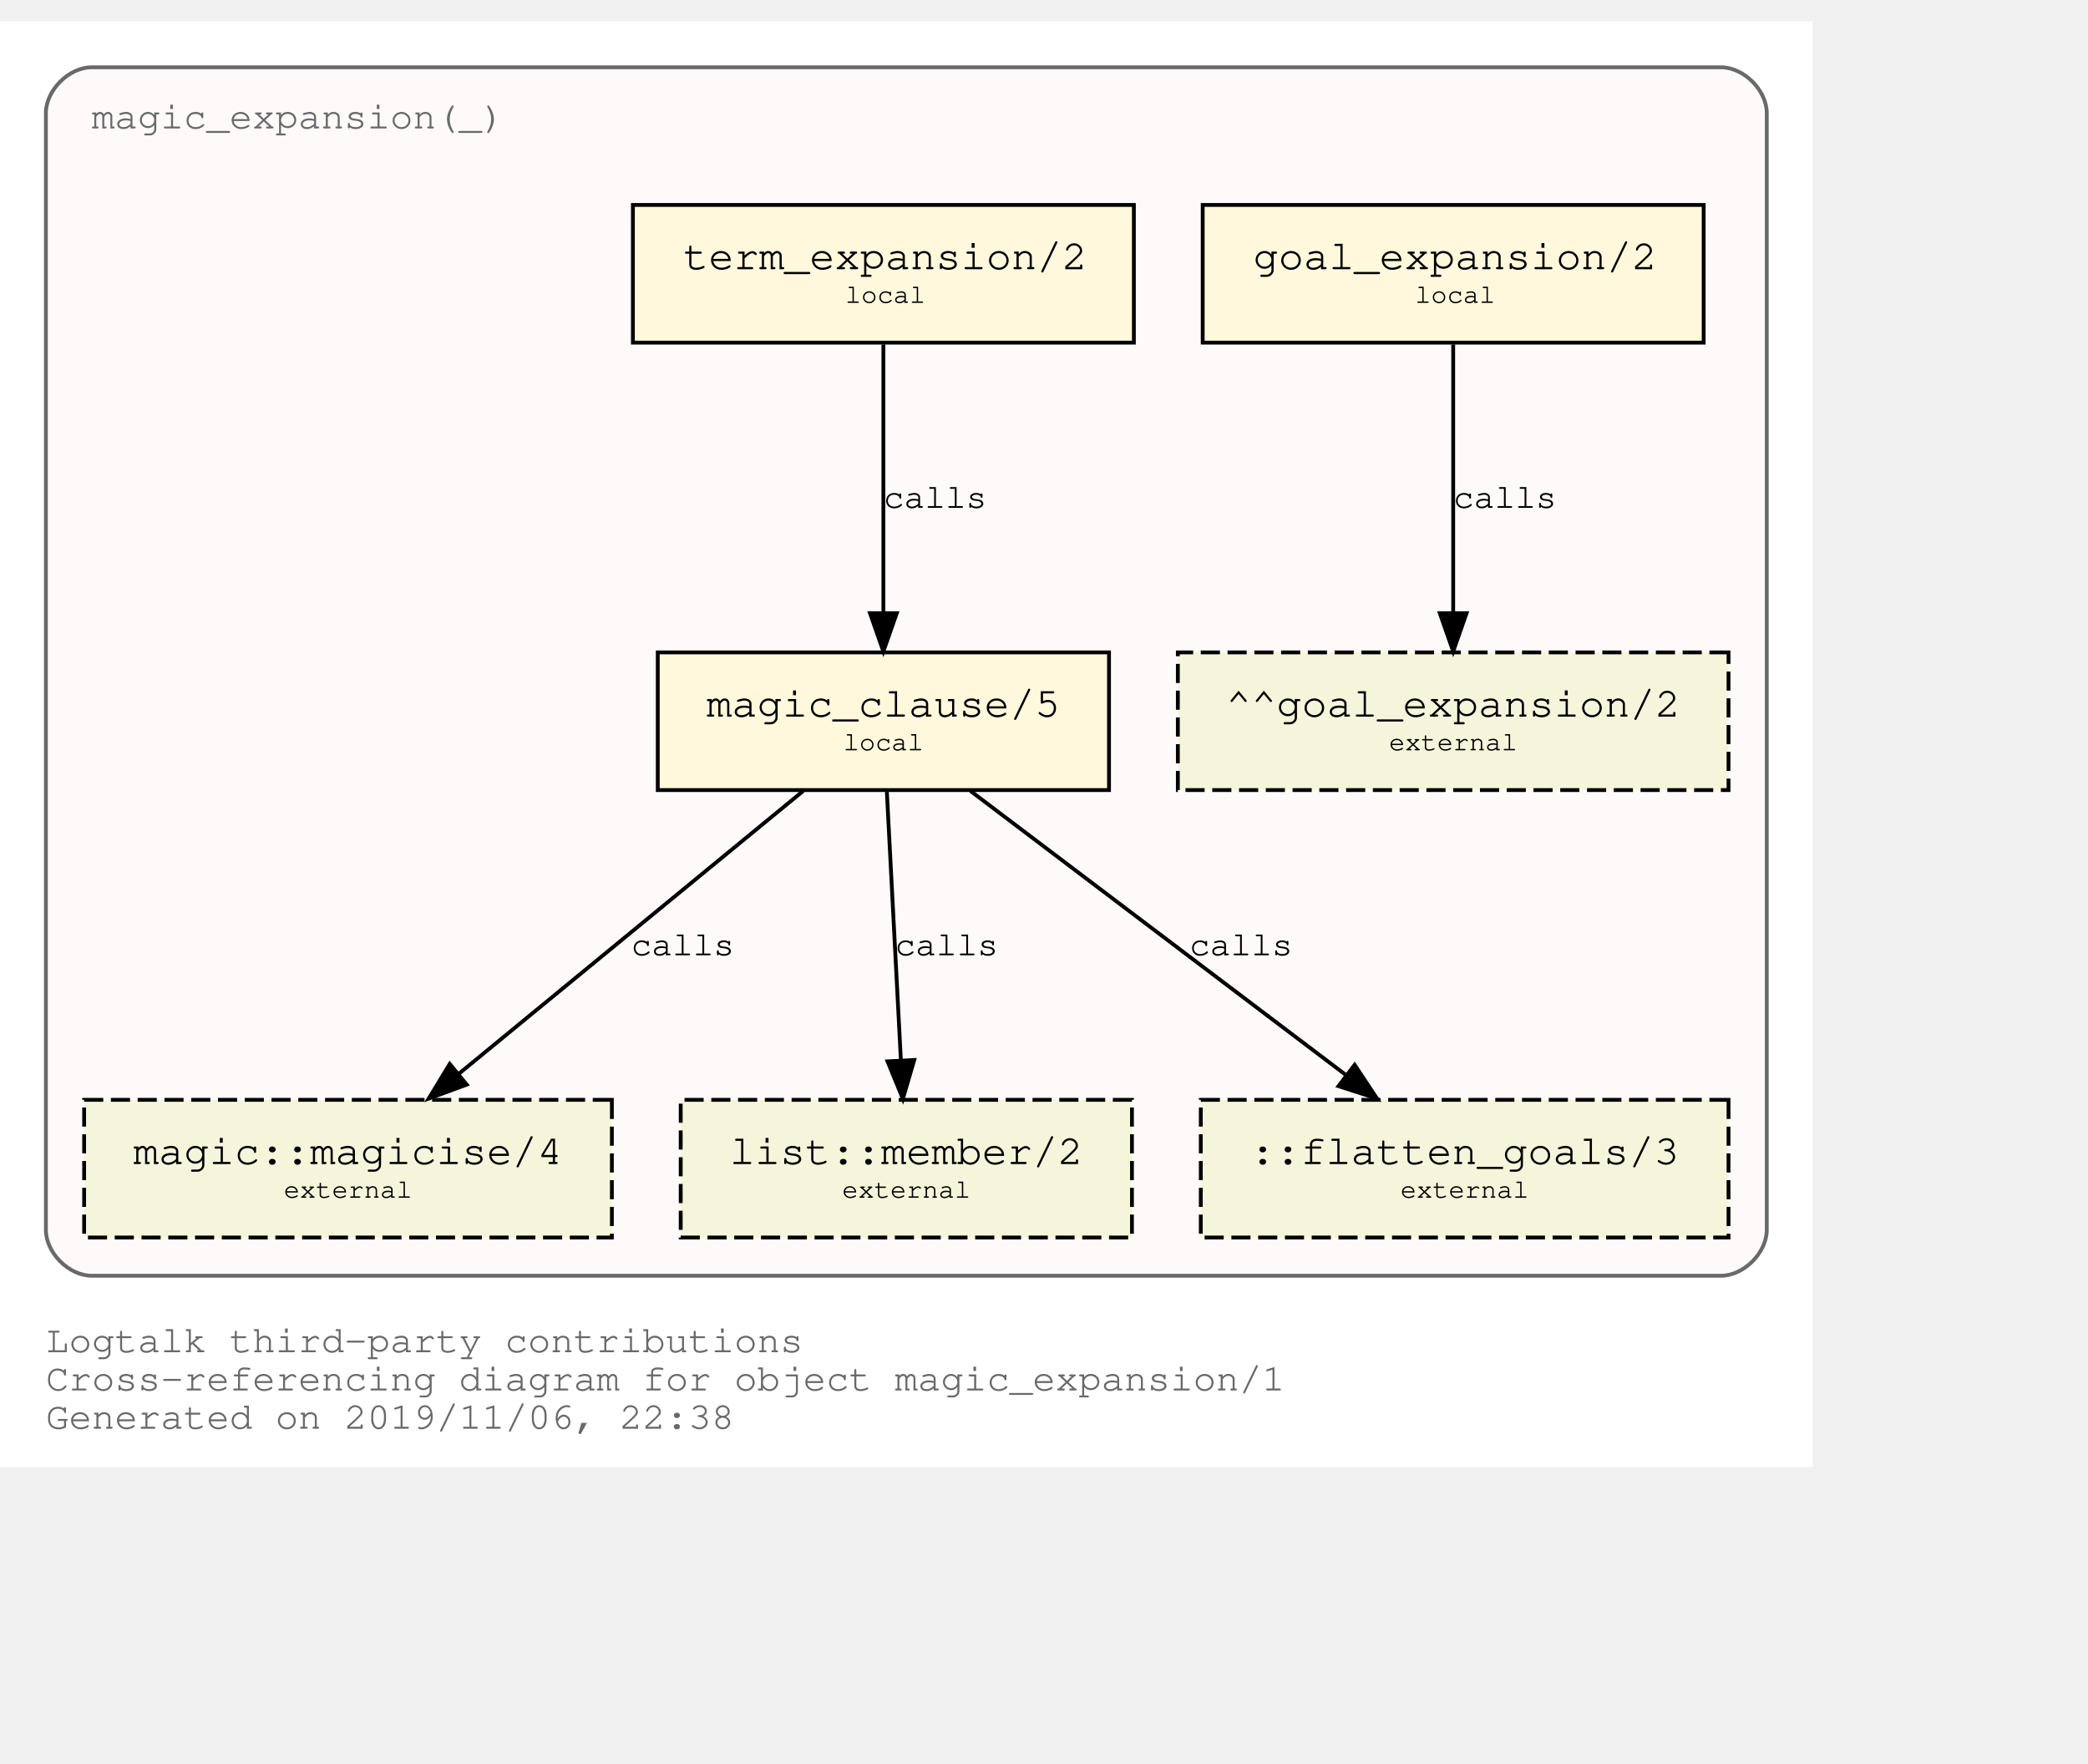
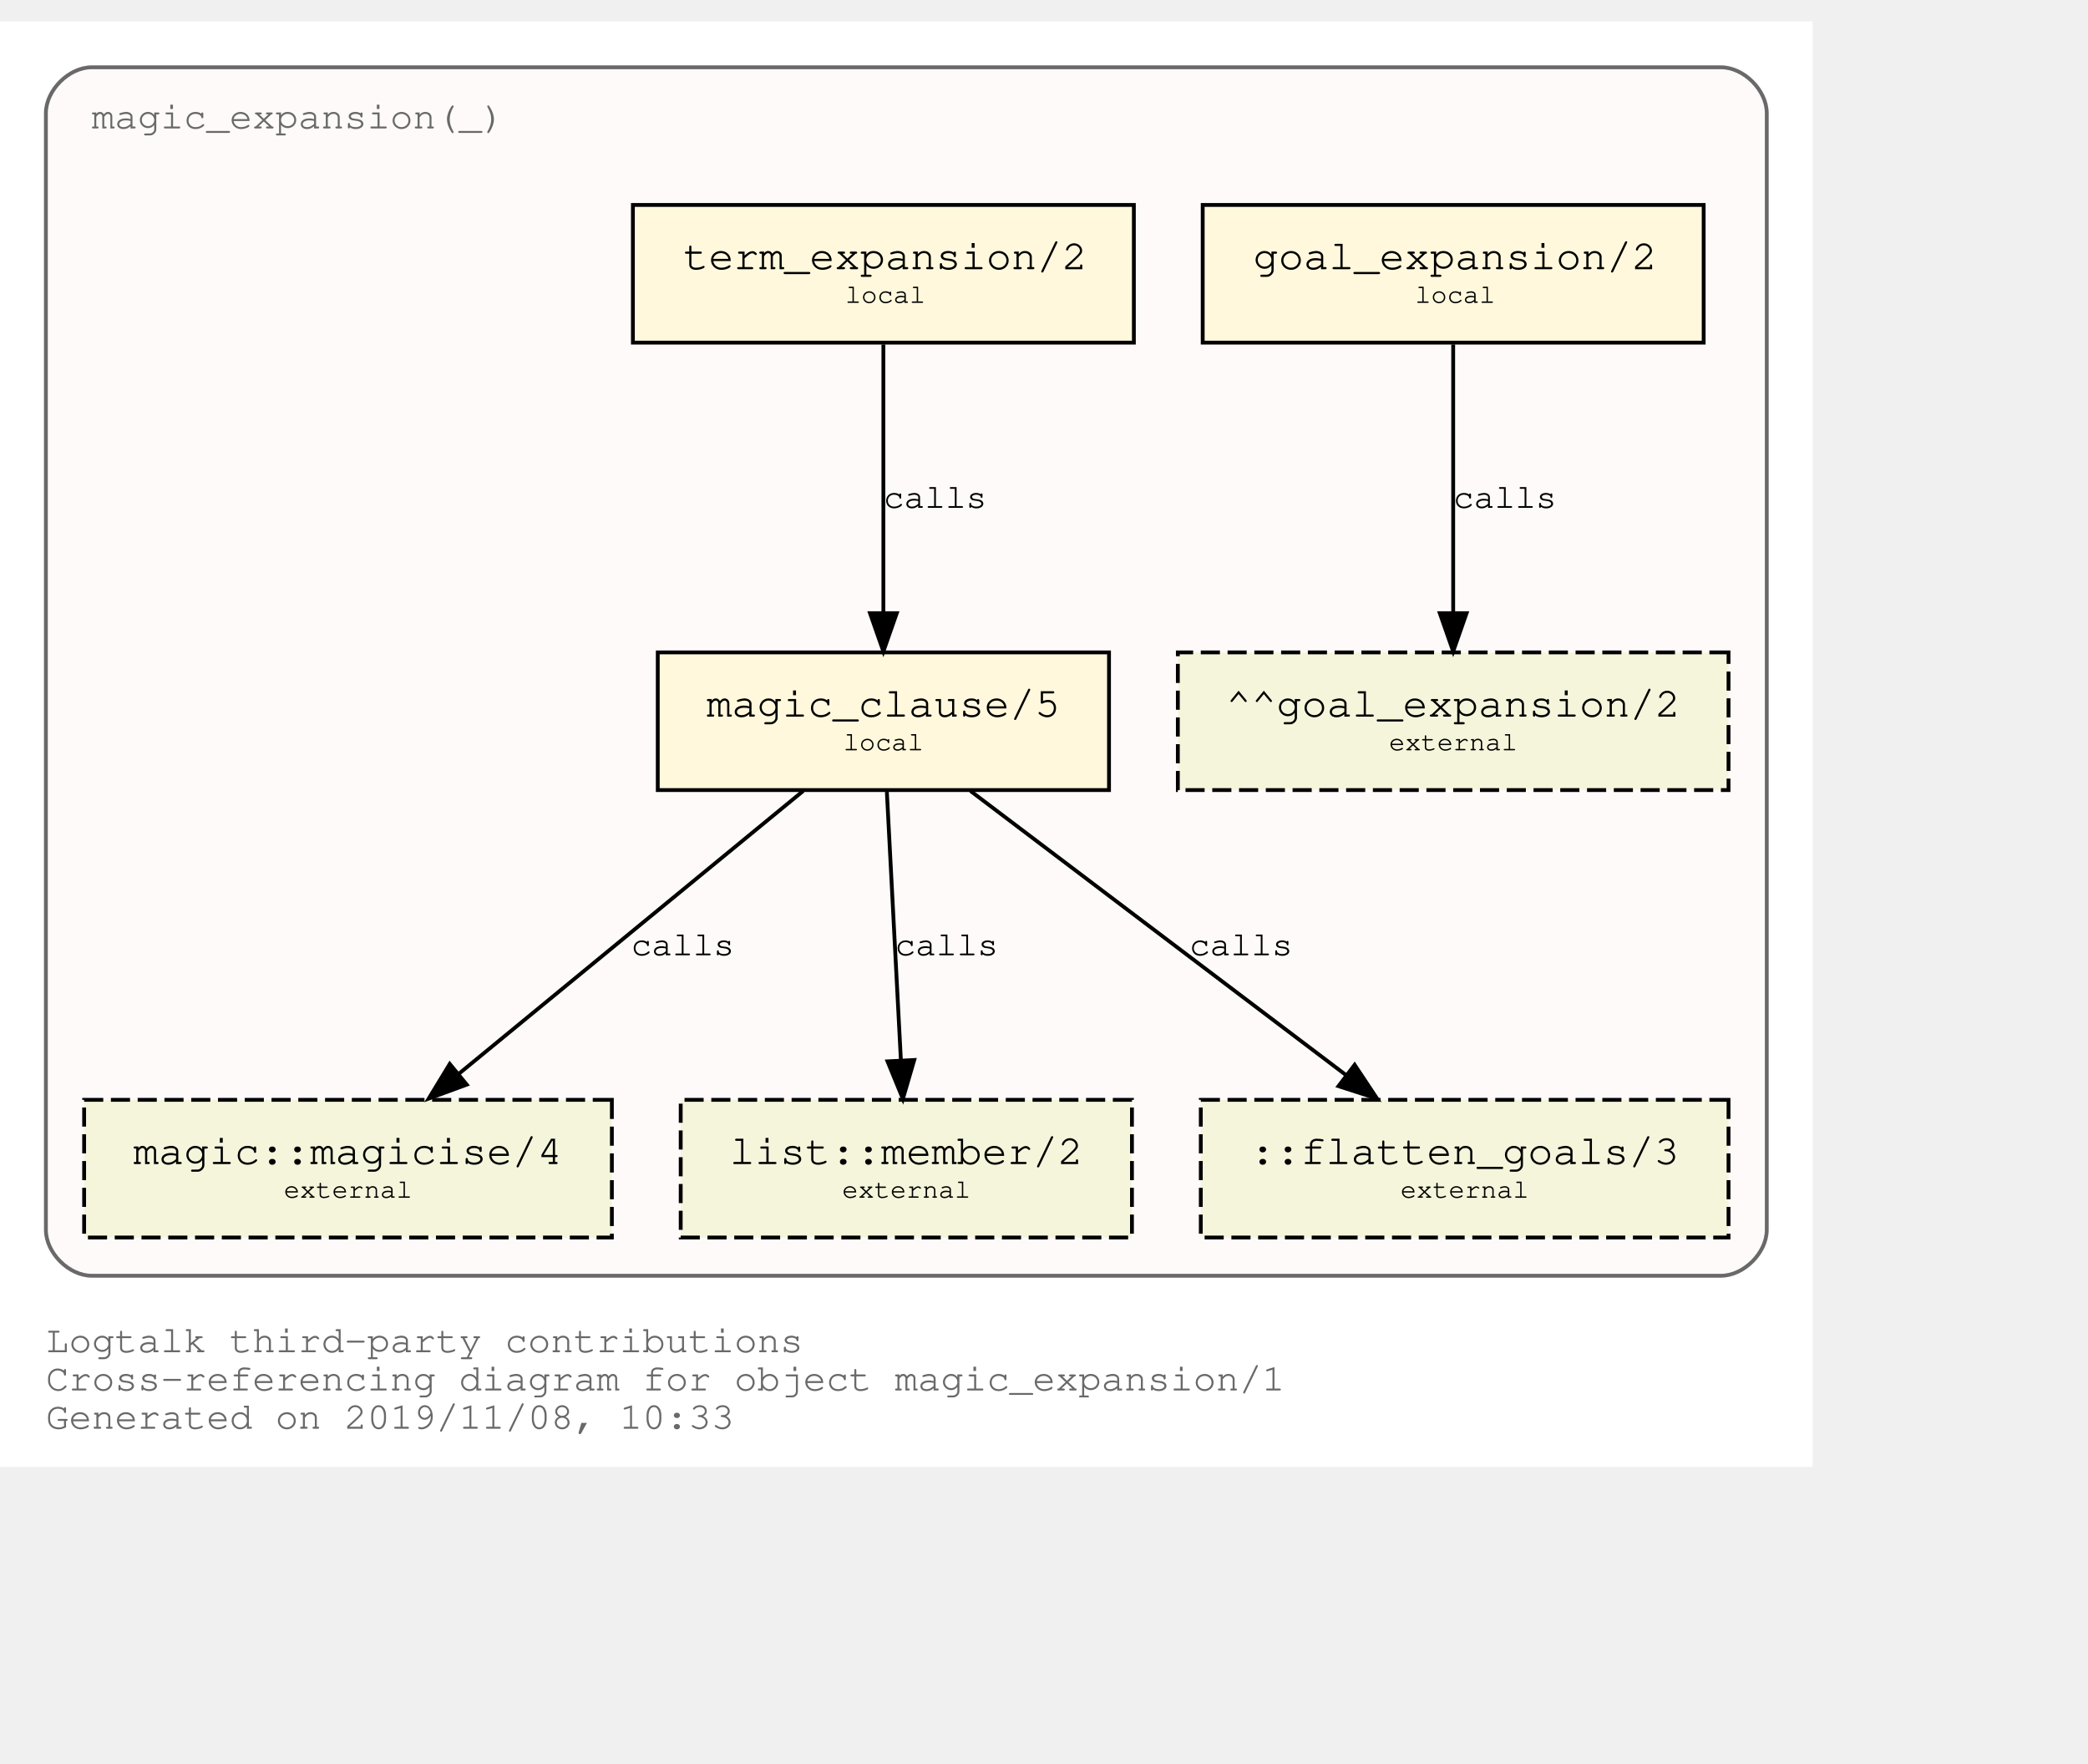
<svg xmlns="http://www.w3.org/2000/svg" xmlns:xlink="http://www.w3.org/1999/xlink" width="618pt" height="522pt" viewBox="72.00 72.00 546.00 450.00">
  <g id="graph0" class="graph" transform="scale(1 1) rotate(0) translate(76 446)">
    <polygon fill="white" stroke="transparent" points="-4,4 -4,-374 470,-374 470,4 -4,4" />
    <text text-anchor="start" x="8" y="-26" font-family="Courier,monospace" font-size="10.00" fill="dimgray">Logtalk third-party contributions</text>
    <text text-anchor="start" x="8" y="-16" font-family="Courier,monospace" font-size="10.00" fill="dimgray">Cross-referencing diagram for object magic_expansion/1</text>
-     <text text-anchor="start" x="8" y="-6" font-family="Courier,monospace" font-size="10.00" fill="dimgray">Generated on 2019/11/06, 22:38</text>
+     <text text-anchor="start" x="8" y="-6" font-family="Courier,monospace" font-size="10.00" fill="dimgray">Generated on 2019/11/08, 10:33</text>
    <g id="clust1" class="cluster">
      <g id="a_clust1">
        <a xlink:title="magic_expansion(_)">
          <path fill="snow" stroke="dimgray" d="M20,-46C20,-46 446,-46 446,-46 452,-46 458,-52 458,-58 458,-58 458,-350 458,-350 458,-356 452,-362 446,-362 446,-362 20,-362 20,-362 14,-362 8,-356 8,-350 8,-350 8,-58 8,-58 8,-52 14,-46 20,-46" />
          <g id="a_clust1_0">
-             <a xlink:href="https://github.com/LogtalkDotOrg/logtalk3/tree/d4987f9d603fb61a3bb196eba9393c7289ba05b8/contributions/verdi_neruda/magic_expansion.lgt" xlink:title="https://github.com/LogtalkDotOrg/logtalk3/tree/d4987f9d603fb61a3bb196eba9393c7289ba05b8/contributions/verdi_neruda/magic_expansion.lgt">
+             <a xlink:href="https://github.com/LogtalkDotOrg/logtalk3/tree/01d77b75367303e70628cb157a4b0f6e59ca5480/contributions/verdi_neruda/magic_expansion.lgt" xlink:title="https://github.com/LogtalkDotOrg/logtalk3/tree/01d77b75367303e70628cb157a4b0f6e59ca5480/contributions/verdi_neruda/magic_expansion.lgt">
              <text text-anchor="start" x="19.99" y="-346" font-family="Courier,monospace" font-size="10.00" fill="dimgray">magic_expansion(_)</text>
            </a>
          </g>
        </a>
      </g>
    </g>
    <g id="node1" class="node">
      <g id="a_node1">
-         <a xlink:href="https://github.com/LogtalkDotOrg/logtalk3/tree/d4987f9d603fb61a3bb196eba9393c7289ba05b8/contributions/verdi_neruda/magic_expansion.lgt#L17" xlink:title="https://github.com/LogtalkDotOrg/logtalk3/tree/d4987f9d603fb61a3bb196eba9393c7289ba05b8/contributions/verdi_neruda/magic_expansion.lgt#L17">
+         <a xlink:href="https://github.com/LogtalkDotOrg/logtalk3/tree/01d77b75367303e70628cb157a4b0f6e59ca5480/contributions/verdi_neruda/magic_expansion.lgt#L17" xlink:title="https://github.com/LogtalkDotOrg/logtalk3/tree/01d77b75367303e70628cb157a4b0f6e59ca5480/contributions/verdi_neruda/magic_expansion.lgt#L17">
          <polygon fill="cornsilk" stroke="black" points="441.5,-326 310.5,-326 310.5,-290 441.5,-290 441.5,-326" />
          <text text-anchor="start" x="318.8" y="-309.8" font-family="Courier,monospace" font-size="9.00"> </text>
          <text text-anchor="start" x="323.69" y="-309.2" font-family="Courier,monospace" font-size="11.00">goal_expansion/2</text>
          <text text-anchor="start" x="428.8" y="-309.8" font-family="Courier,monospace" font-size="9.00"> </text>
          <text text-anchor="start" x="318.8" y="-299.8" font-family="Courier,monospace" font-size="9.00"> </text>
          <text text-anchor="start" x="366" y="-300.4" font-family="Courier,monospace" font-size="7.00">local</text>
          <text text-anchor="start" x="428.8" y="-299.8" font-family="Courier,monospace" font-size="9.00"> </text>
        </a>
      </g>
    </g>
    <g id="node7" class="node">
      <polygon fill="beige" stroke="black" stroke-dasharray="5,2" points="448,-209 304,-209 304,-173 448,-173 448,-209" />
      <text text-anchor="start" x="311.8" y="-192.8" font-family="Courier,monospace" font-size="9.00"> </text>
      <text text-anchor="start" x="316.59" y="-192.2" font-family="Courier,monospace" font-size="11.00">^^goal_expansion/2</text>
      <text text-anchor="start" x="434.8" y="-192.8" font-family="Courier,monospace" font-size="9.00"> </text>
      <text text-anchor="start" x="311.8" y="-182.8" font-family="Courier,monospace" font-size="9.00"> </text>
      <text text-anchor="start" x="359.2" y="-183.4" font-family="Courier,monospace" font-size="7.00">external</text>
      <text text-anchor="start" x="434.8" y="-182.8" font-family="Courier,monospace" font-size="9.00"> </text>
    </g>
    <g id="edge3" class="edge">
      <g id="a_edge3">
-         <a xlink:href="https://github.com/LogtalkDotOrg/logtalk3/tree/d4987f9d603fb61a3bb196eba9393c7289ba05b8/contributions/verdi_neruda/magic_expansion.lgt#L17" xlink:title="calls">
+         <a xlink:href="https://github.com/LogtalkDotOrg/logtalk3/tree/01d77b75367303e70628cb157a4b0f6e59ca5480/contributions/verdi_neruda/magic_expansion.lgt#L17" xlink:title="calls">
          <path fill="none" stroke="black" d="M376,-289.53C376,-270.94 376,-241.24 376,-219.5" />
          <polygon fill="black" stroke="black" points="379.5,-219.25 376,-209.25 372.5,-219.25 379.5,-219.25" />
        </a>
      </g>
      <g id="a_edge3-label">
-         <a xlink:href="https://github.com/LogtalkDotOrg/logtalk3/tree/d4987f9d603fb61a3bb196eba9393c7289ba05b8/contributions/verdi_neruda/magic_expansion.lgt#L17" xlink:title="https://github.com/LogtalkDotOrg/logtalk3/tree/d4987f9d603fb61a3bb196eba9393c7289ba05b8/contributions/verdi_neruda/magic_expansion.lgt#L17">
+         <a xlink:href="https://github.com/LogtalkDotOrg/logtalk3/tree/01d77b75367303e70628cb157a4b0f6e59ca5480/contributions/verdi_neruda/magic_expansion.lgt#L17" xlink:title="https://github.com/LogtalkDotOrg/logtalk3/tree/01d77b75367303e70628cb157a4b0f6e59ca5480/contributions/verdi_neruda/magic_expansion.lgt#L17">
          <text text-anchor="start" x="376" y="-246.8" font-family="Courier,monospace" font-size="9.00">calls</text>
        </a>
      </g>
    </g>
    <g id="node2" class="node">
      <g id="a_node2">
-         <a xlink:href="https://github.com/LogtalkDotOrg/logtalk3/tree/d4987f9d603fb61a3bb196eba9393c7289ba05b8/contributions/verdi_neruda/magic_expansion.lgt#L20" xlink:title="https://github.com/LogtalkDotOrg/logtalk3/tree/d4987f9d603fb61a3bb196eba9393c7289ba05b8/contributions/verdi_neruda/magic_expansion.lgt#L20">
+         <a xlink:href="https://github.com/LogtalkDotOrg/logtalk3/tree/01d77b75367303e70628cb157a4b0f6e59ca5480/contributions/verdi_neruda/magic_expansion.lgt#L20" xlink:title="https://github.com/LogtalkDotOrg/logtalk3/tree/01d77b75367303e70628cb157a4b0f6e59ca5480/contributions/verdi_neruda/magic_expansion.lgt#L20">
          <polygon fill="cornsilk" stroke="black" points="292.5,-326 161.5,-326 161.5,-290 292.5,-290 292.5,-326" />
          <text text-anchor="start" x="169.8" y="-309.8" font-family="Courier,monospace" font-size="9.00"> </text>
          <text text-anchor="start" x="174.69" y="-309.2" font-family="Courier,monospace" font-size="11.00">term_expansion/2</text>
          <text text-anchor="start" x="279.8" y="-309.8" font-family="Courier,monospace" font-size="9.00"> </text>
          <text text-anchor="start" x="169.8" y="-299.8" font-family="Courier,monospace" font-size="9.00"> </text>
          <text text-anchor="start" x="217" y="-300.4" font-family="Courier,monospace" font-size="7.00">local</text>
          <text text-anchor="start" x="279.8" y="-299.8" font-family="Courier,monospace" font-size="9.00"> </text>
        </a>
      </g>
    </g>
    <g id="node3" class="node">
      <g id="a_node3">
-         <a xlink:href="https://github.com/LogtalkDotOrg/logtalk3/tree/d4987f9d603fb61a3bb196eba9393c7289ba05b8/contributions/verdi_neruda/magic_expansion.lgt#L27" xlink:title="https://github.com/LogtalkDotOrg/logtalk3/tree/d4987f9d603fb61a3bb196eba9393c7289ba05b8/contributions/verdi_neruda/magic_expansion.lgt#L27">
+         <a xlink:href="https://github.com/LogtalkDotOrg/logtalk3/tree/01d77b75367303e70628cb157a4b0f6e59ca5480/contributions/verdi_neruda/magic_expansion.lgt#L27" xlink:title="https://github.com/LogtalkDotOrg/logtalk3/tree/01d77b75367303e70628cb157a4b0f6e59ca5480/contributions/verdi_neruda/magic_expansion.lgt#L27">
          <polygon fill="cornsilk" stroke="black" points="286,-209 168,-209 168,-173 286,-173 286,-209" />
          <text text-anchor="start" x="175.8" y="-192.8" font-family="Courier,monospace" font-size="9.00"> </text>
          <text text-anchor="start" x="180.79" y="-192.2" font-family="Courier,monospace" font-size="11.00">magic_clause/5</text>
          <text text-anchor="start" x="272.8" y="-192.8" font-family="Courier,monospace" font-size="9.00"> </text>
          <text text-anchor="start" x="175.8" y="-182.8" font-family="Courier,monospace" font-size="9.00"> </text>
          <text text-anchor="start" x="216.5" y="-183.4" font-family="Courier,monospace" font-size="7.00">local</text>
          <text text-anchor="start" x="272.8" y="-182.8" font-family="Courier,monospace" font-size="9.00"> </text>
        </a>
      </g>
    </g>
    <g id="edge1" class="edge">
      <g id="a_edge1">
-         <a xlink:href="https://github.com/LogtalkDotOrg/logtalk3/tree/d4987f9d603fb61a3bb196eba9393c7289ba05b8/contributions/verdi_neruda/magic_expansion.lgt#L20" xlink:title="calls">
+         <a xlink:href="https://github.com/LogtalkDotOrg/logtalk3/tree/01d77b75367303e70628cb157a4b0f6e59ca5480/contributions/verdi_neruda/magic_expansion.lgt#L20" xlink:title="calls">
          <path fill="none" stroke="black" d="M227,-289.53C227,-270.94 227,-241.24 227,-219.5" />
          <polygon fill="black" stroke="black" points="230.5,-219.25 227,-209.25 223.5,-219.25 230.5,-219.25" />
        </a>
      </g>
      <g id="a_edge1-label">
-         <a xlink:href="https://github.com/LogtalkDotOrg/logtalk3/tree/d4987f9d603fb61a3bb196eba9393c7289ba05b8/contributions/verdi_neruda/magic_expansion.lgt#L20" xlink:title="https://github.com/LogtalkDotOrg/logtalk3/tree/d4987f9d603fb61a3bb196eba9393c7289ba05b8/contributions/verdi_neruda/magic_expansion.lgt#L20">
+         <a xlink:href="https://github.com/LogtalkDotOrg/logtalk3/tree/01d77b75367303e70628cb157a4b0f6e59ca5480/contributions/verdi_neruda/magic_expansion.lgt#L20" xlink:title="https://github.com/LogtalkDotOrg/logtalk3/tree/01d77b75367303e70628cb157a4b0f6e59ca5480/contributions/verdi_neruda/magic_expansion.lgt#L20">
          <text text-anchor="start" x="227" y="-246.8" font-family="Courier,monospace" font-size="9.00">calls</text>
        </a>
      </g>
    </g>
    <g id="node4" class="node">
      <g id="a_node4">
        <a xlink:href="https://logtalk.org/library/magic_0.html#magicise/4" xlink:title="https://logtalk.org/library/magic_0.html#magicise/4">
          <polygon fill="beige" stroke="black" stroke-dasharray="5,2" points="156,-92 18,-92 18,-56 156,-56 156,-92" />
          <text text-anchor="start" x="25.8" y="-75.8" font-family="Courier,monospace" font-size="9.00"> </text>
          <text text-anchor="start" x="30.89" y="-75.2" font-family="Courier,monospace" font-size="11.00">magic::magicise/4</text>
          <text text-anchor="start" x="142.8" y="-75.8" font-family="Courier,monospace" font-size="9.00"> </text>
          <text text-anchor="start" x="25.8" y="-65.8" font-family="Courier,monospace" font-size="9.00"> </text>
          <text text-anchor="start" x="70.2" y="-66.4" font-family="Courier,monospace" font-size="7.00">external</text>
          <text text-anchor="start" x="142.8" y="-65.8" font-family="Courier,monospace" font-size="9.00"> </text>
        </a>
      </g>
    </g>
    <g id="edge4" class="edge">
      <g id="a_edge4">
-         <a xlink:href="https://github.com/LogtalkDotOrg/logtalk3/tree/d4987f9d603fb61a3bb196eba9393c7289ba05b8/contributions/verdi_neruda/magic_expansion.lgt#L27" xlink:title="calls">
+         <a xlink:href="https://github.com/LogtalkDotOrg/logtalk3/tree/01d77b75367303e70628cb157a4b0f6e59ca5480/contributions/verdi_neruda/magic_expansion.lgt#L27" xlink:title="calls">
          <path fill="none" stroke="black" d="M206.04,-172.78C182.12,-153.14 142.85,-120.88 116,-98.83" />
          <polygon fill="black" stroke="black" points="118.05,-95.98 108.1,-92.33 113.61,-101.39 118.05,-95.98" />
        </a>
      </g>
      <g id="a_edge4-label">
-         <a xlink:href="https://github.com/LogtalkDotOrg/logtalk3/tree/d4987f9d603fb61a3bb196eba9393c7289ba05b8/contributions/verdi_neruda/magic_expansion.lgt#L27" xlink:title="https://github.com/LogtalkDotOrg/logtalk3/tree/d4987f9d603fb61a3bb196eba9393c7289ba05b8/contributions/verdi_neruda/magic_expansion.lgt#L27">
+         <a xlink:href="https://github.com/LogtalkDotOrg/logtalk3/tree/01d77b75367303e70628cb157a4b0f6e59ca5480/contributions/verdi_neruda/magic_expansion.lgt#L27" xlink:title="https://github.com/LogtalkDotOrg/logtalk3/tree/01d77b75367303e70628cb157a4b0f6e59ca5480/contributions/verdi_neruda/magic_expansion.lgt#L27">
          <text text-anchor="start" x="161" y="-129.8" font-family="Courier,monospace" font-size="9.00">calls</text>
        </a>
      </g>
    </g>
    <g id="node5" class="node">
      <g id="a_node5">
        <a xlink:href="https://logtalk.org/library/listp_0.html#member/2" xlink:title="https://logtalk.org/library/listp_0.html#member/2">
          <polygon fill="beige" stroke="black" stroke-dasharray="5,2" points="292,-92 174,-92 174,-56 292,-56 292,-92" />
          <text text-anchor="start" x="181.8" y="-75.8" font-family="Courier,monospace" font-size="9.00"> </text>
          <text text-anchor="start" x="186.79" y="-75.2" font-family="Courier,monospace" font-size="11.00">list::member/2</text>
          <text text-anchor="start" x="278.8" y="-75.8" font-family="Courier,monospace" font-size="9.00"> </text>
          <text text-anchor="start" x="181.8" y="-65.8" font-family="Courier,monospace" font-size="9.00"> </text>
          <text text-anchor="start" x="216.2" y="-66.4" font-family="Courier,monospace" font-size="7.00">external</text>
          <text text-anchor="start" x="278.8" y="-65.8" font-family="Courier,monospace" font-size="9.00"> </text>
        </a>
      </g>
    </g>
    <g id="edge5" class="edge">
      <g id="a_edge5">
-         <a xlink:href="https://github.com/LogtalkDotOrg/logtalk3/tree/d4987f9d603fb61a3bb196eba9393c7289ba05b8/contributions/verdi_neruda/magic_expansion.lgt#L27" xlink:title="calls">
+         <a xlink:href="https://github.com/LogtalkDotOrg/logtalk3/tree/01d77b75367303e70628cb157a4b0f6e59ca5480/contributions/verdi_neruda/magic_expansion.lgt#L27" xlink:title="calls">
          <path fill="none" stroke="black" d="M227.91,-172.53C228.88,-153.94 230.43,-124.24 231.57,-102.5" />
          <polygon fill="black" stroke="black" points="235.07,-102.42 232.1,-92.25 228.08,-102.06 235.07,-102.42" />
        </a>
      </g>
      <g id="a_edge5-label">
-         <a xlink:href="https://github.com/LogtalkDotOrg/logtalk3/tree/d4987f9d603fb61a3bb196eba9393c7289ba05b8/contributions/verdi_neruda/magic_expansion.lgt#L27" xlink:title="https://github.com/LogtalkDotOrg/logtalk3/tree/d4987f9d603fb61a3bb196eba9393c7289ba05b8/contributions/verdi_neruda/magic_expansion.lgt#L27">
+         <a xlink:href="https://github.com/LogtalkDotOrg/logtalk3/tree/01d77b75367303e70628cb157a4b0f6e59ca5480/contributions/verdi_neruda/magic_expansion.lgt#L27" xlink:title="https://github.com/LogtalkDotOrg/logtalk3/tree/01d77b75367303e70628cb157a4b0f6e59ca5480/contributions/verdi_neruda/magic_expansion.lgt#L27">
          <text text-anchor="start" x="230" y="-129.8" font-family="Courier,monospace" font-size="9.00">calls</text>
        </a>
      </g>
    </g>
    <g id="node6" class="node">
      <polygon fill="beige" stroke="black" stroke-dasharray="5,2" points="448,-92 310,-92 310,-56 448,-56 448,-92" />
      <text text-anchor="start" x="317.8" y="-75.8" font-family="Courier,monospace" font-size="9.00"> </text>
      <text text-anchor="start" x="322.89" y="-75.2" font-family="Courier,monospace" font-size="11.00">::flatten_goals/3</text>
      <text text-anchor="start" x="434.8" y="-75.8" font-family="Courier,monospace" font-size="9.00"> </text>
      <text text-anchor="start" x="317.8" y="-65.8" font-family="Courier,monospace" font-size="9.00"> </text>
      <text text-anchor="start" x="362.2" y="-66.4" font-family="Courier,monospace" font-size="7.00">external</text>
      <text text-anchor="start" x="434.8" y="-65.8" font-family="Courier,monospace" font-size="9.00"> </text>
    </g>
    <g id="edge2" class="edge">
      <g id="a_edge2">
-         <a xlink:href="https://github.com/LogtalkDotOrg/logtalk3/tree/d4987f9d603fb61a3bb196eba9393c7289ba05b8/contributions/verdi_neruda/magic_expansion.lgt#L27" xlink:title="calls">
+         <a xlink:href="https://github.com/LogtalkDotOrg/logtalk3/tree/01d77b75367303e70628cb157a4b0f6e59ca5480/contributions/verdi_neruda/magic_expansion.lgt#L27" xlink:title="calls">
          <path fill="none" stroke="black" d="M249.76,-172.78C275.84,-153.05 318.73,-120.6 347.89,-98.54" />
          <polygon fill="black" stroke="black" points="350.23,-101.16 356.09,-92.33 346,-95.58 350.23,-101.16" />
        </a>
      </g>
      <g id="a_edge2-label">
-         <a xlink:href="https://github.com/LogtalkDotOrg/logtalk3/tree/d4987f9d603fb61a3bb196eba9393c7289ba05b8/contributions/verdi_neruda/magic_expansion.lgt#L27" xlink:title="https://github.com/LogtalkDotOrg/logtalk3/tree/d4987f9d603fb61a3bb196eba9393c7289ba05b8/contributions/verdi_neruda/magic_expansion.lgt#L27">
+         <a xlink:href="https://github.com/LogtalkDotOrg/logtalk3/tree/01d77b75367303e70628cb157a4b0f6e59ca5480/contributions/verdi_neruda/magic_expansion.lgt#L27" xlink:title="https://github.com/LogtalkDotOrg/logtalk3/tree/01d77b75367303e70628cb157a4b0f6e59ca5480/contributions/verdi_neruda/magic_expansion.lgt#L27">
          <text text-anchor="start" x="307" y="-129.8" font-family="Courier,monospace" font-size="9.00">calls</text>
        </a>
      </g>
    </g>
  </g>
</svg>
